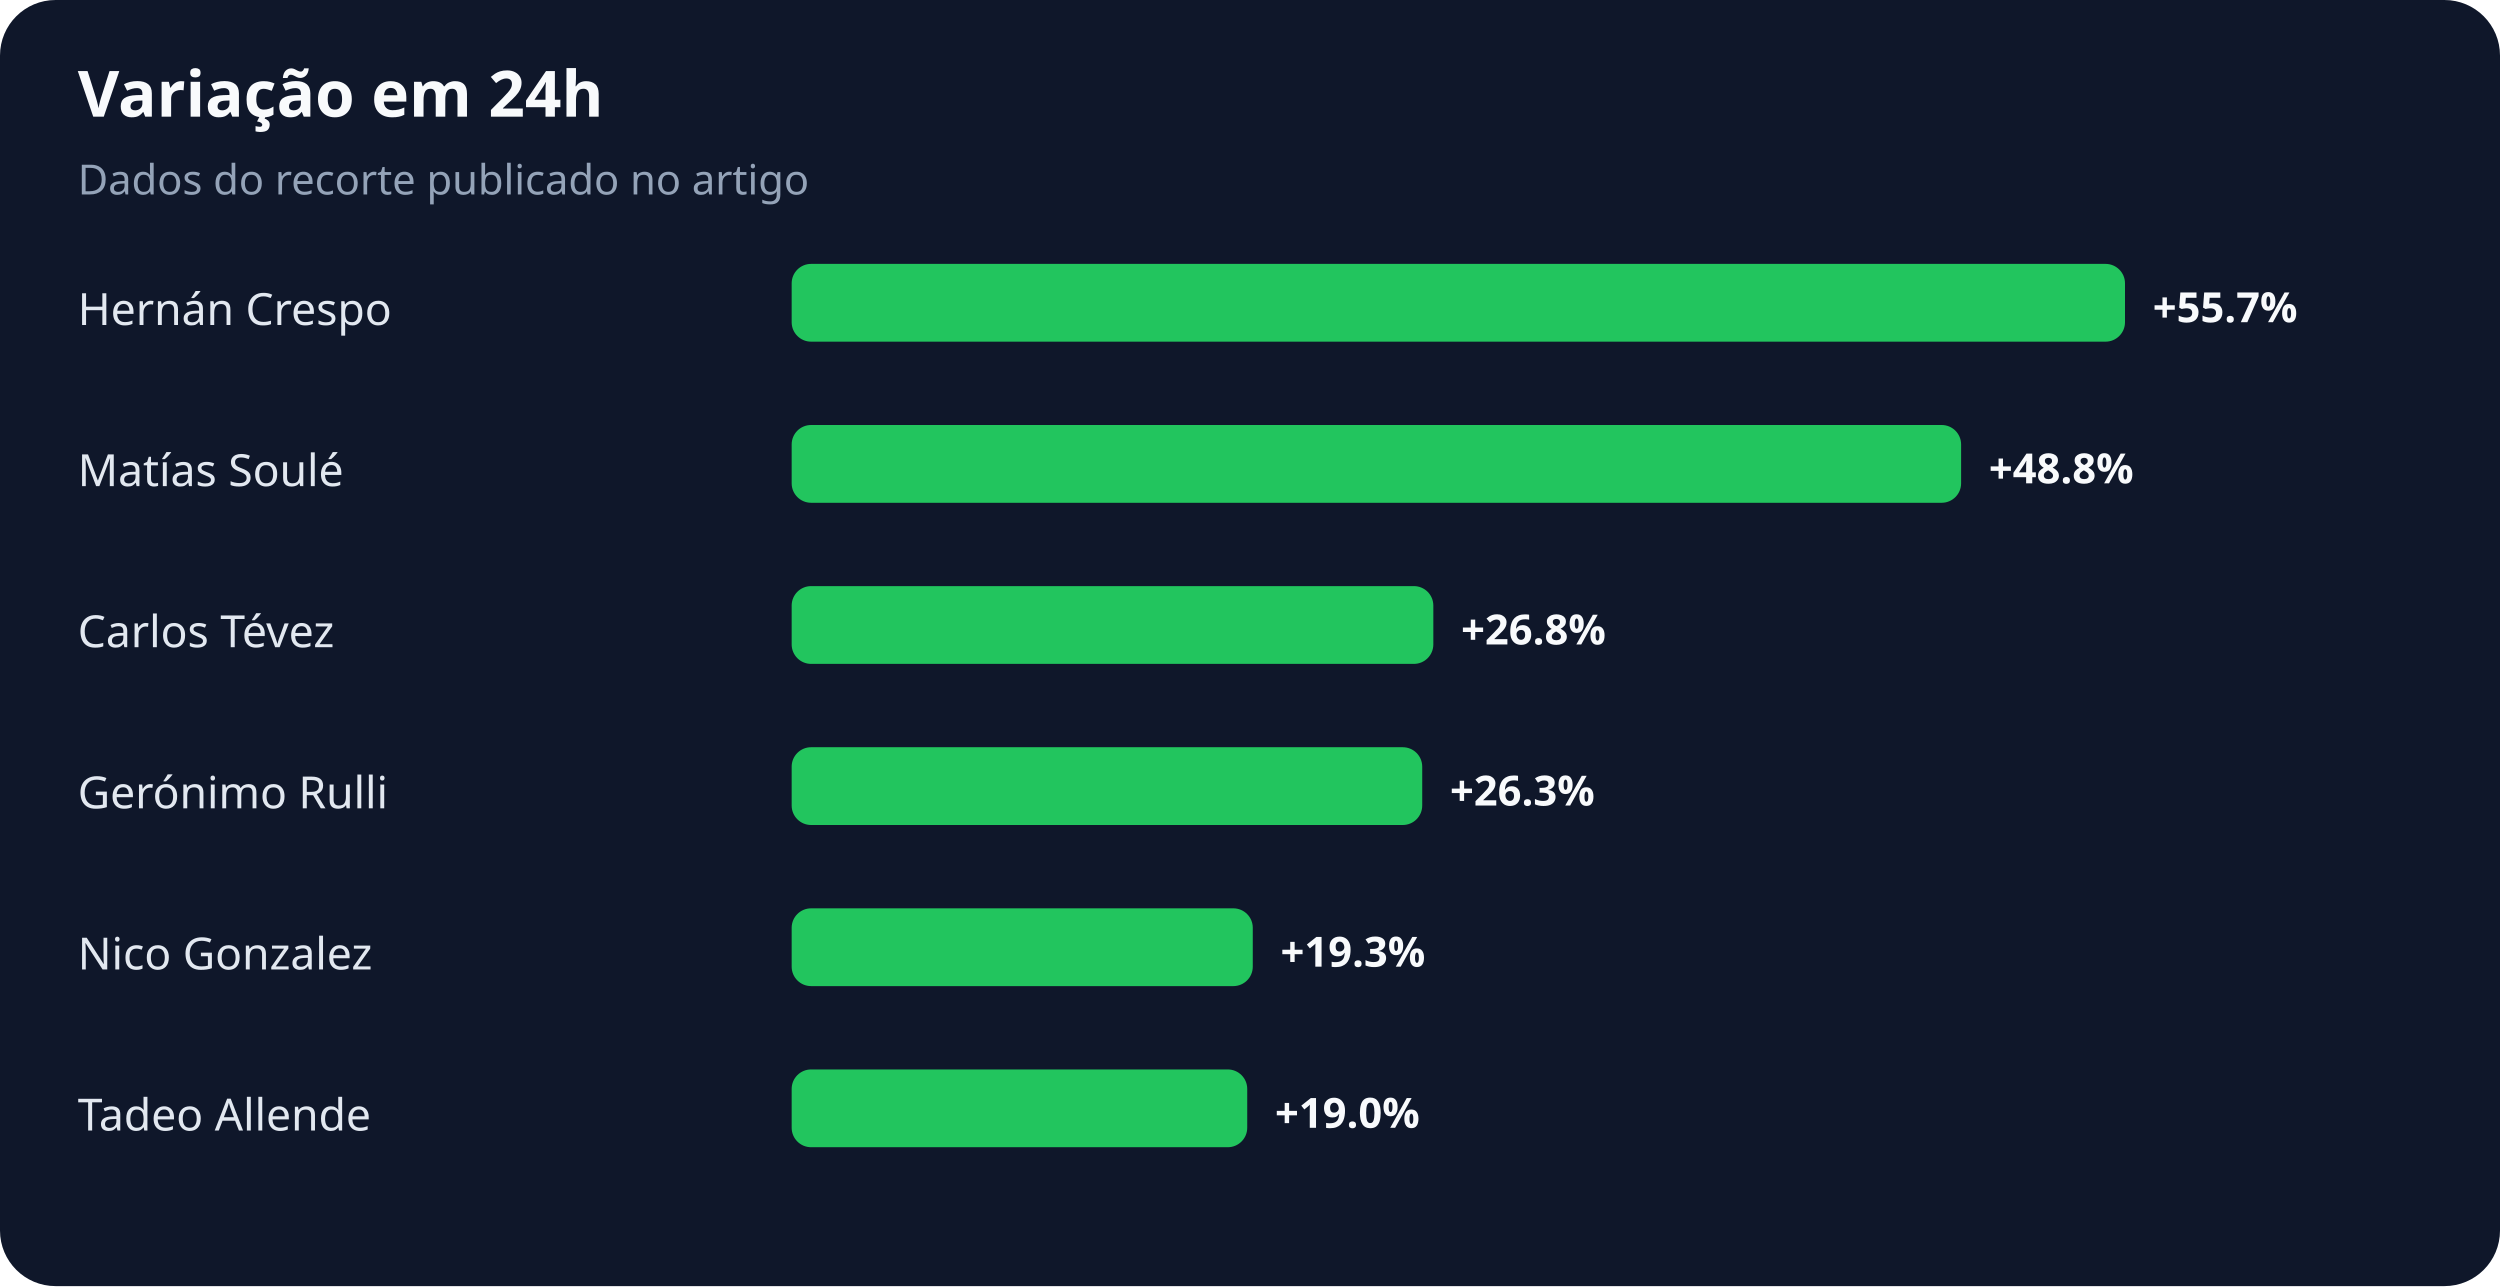
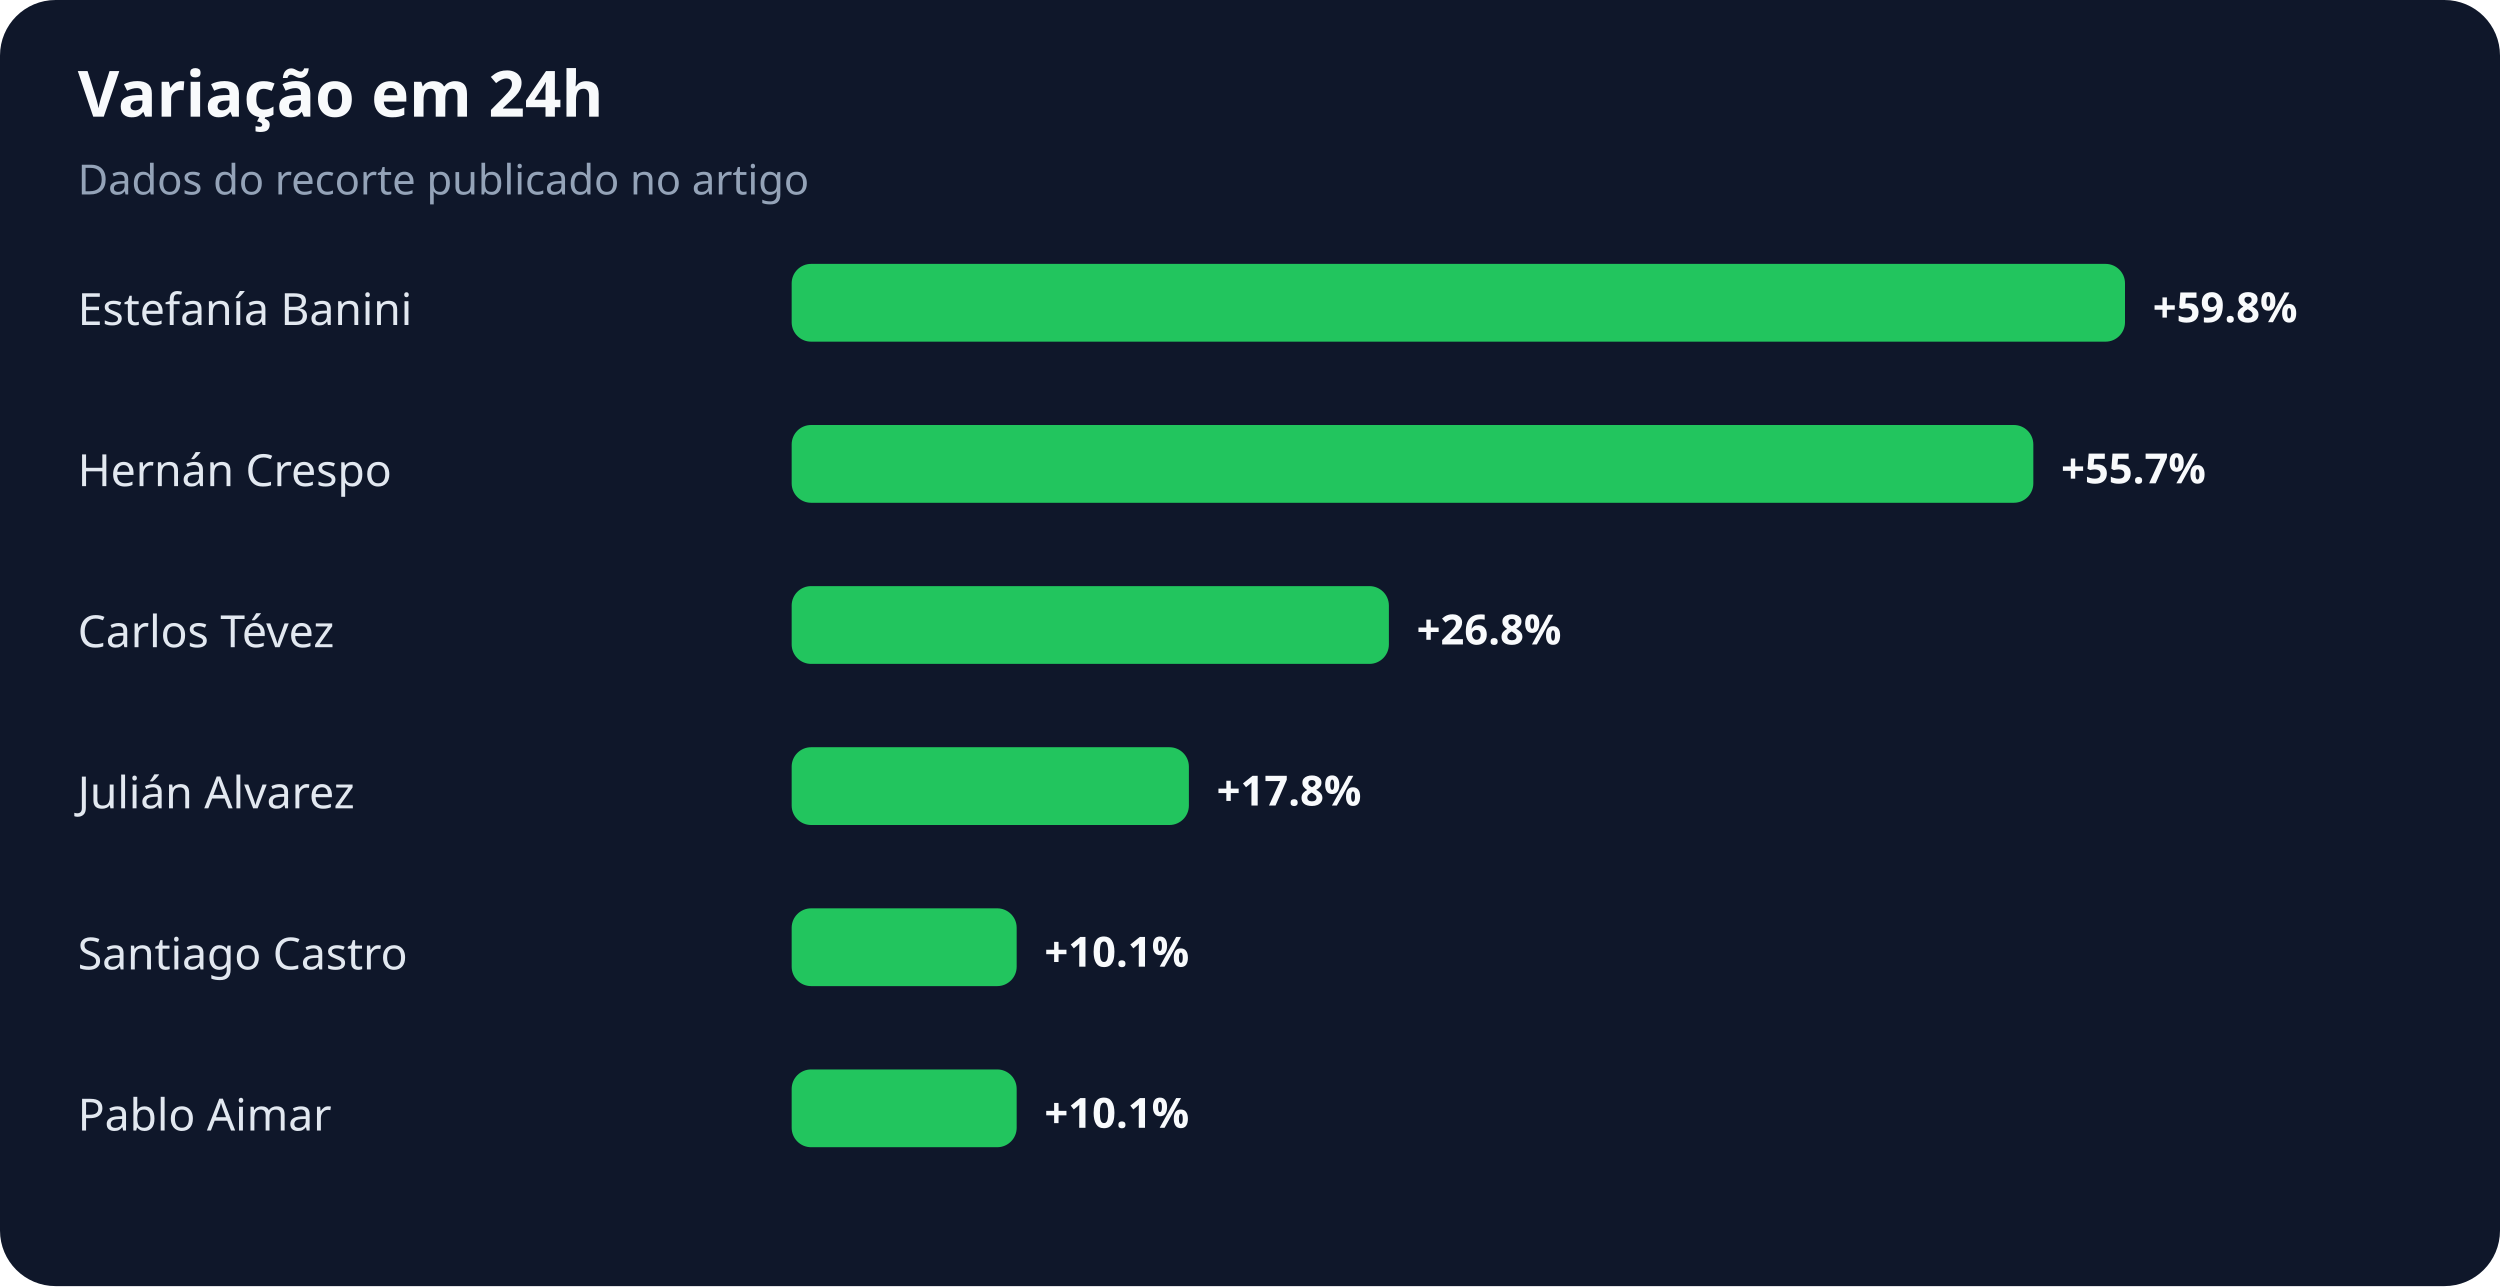
<svg xmlns="http://www.w3.org/2000/svg" width="900" height="463" viewBox="0 0 900 463" role="img" aria-labelledby="title desc">
  <rect width="100%" height="100%" rx="20" fill="#0f172a" />
  <text x="28" y="42" fill="#f8fafc" font-family="system-ui,sans-serif" font-size="23" font-weight="700">Variação em 24h</text>
  <text x="28" y="70" fill="#94a3b8" font-family="system-ui,sans-serif" font-size="15">Dados do recorte publicado no artigo</text>
-   <text x="28" y="117" fill="#e2e8f0" font-family="system-ui,sans-serif" font-size="16">Hernán Crespo</text>
+   <text x="28" y="117" fill="#e2e8f0" font-family="system-ui,sans-serif" font-size="16">Estefanía Banini</text>
  <rect x="285" y="95" width="480" height="28" rx="7" fill="#22c55e" />
-   <text x="775" y="116" fill="#f8fafc" font-family="system-ui,sans-serif" font-size="15" font-weight="700">+55.7%</text>
-   <text x="28" y="175" fill="#e2e8f0" font-family="system-ui,sans-serif" font-size="16">Matías Soulé</text>
-   <rect x="285" y="153" width="421" height="28" rx="7" fill="#22c55e" />
-   <text x="716" y="174" fill="#f8fafc" font-family="system-ui,sans-serif" font-size="15" font-weight="700">+48.8%</text>
+   <text x="775" y="116" fill="#f8fafc" font-family="system-ui,sans-serif" font-size="15" font-weight="700">+59.8%</text>
+   <text x="28" y="175" fill="#e2e8f0" font-family="system-ui,sans-serif" font-size="16">Hernán Crespo</text>
+   <rect x="285" y="153" width="447" height="28" rx="7" fill="#22c55e" />
+   <text x="742" y="174" fill="#f8fafc" font-family="system-ui,sans-serif" font-size="15" font-weight="700">+55.7%</text>
  <text x="28" y="233" fill="#e2e8f0" font-family="system-ui,sans-serif" font-size="16">Carlos Tévez</text>
-   <rect x="285" y="211" width="231" height="28" rx="7" fill="#22c55e" />
-   <text x="526" y="232" fill="#f8fafc" font-family="system-ui,sans-serif" font-size="15" font-weight="700">+26.8%</text>
-   <text x="28" y="291" fill="#e2e8f0" font-family="system-ui,sans-serif" font-size="16">Gerónimo Rulli</text>
-   <rect x="285" y="269" width="227" height="28" rx="7" fill="#22c55e" />
-   <text x="522" y="290" fill="#f8fafc" font-family="system-ui,sans-serif" font-size="15" font-weight="700">+26.3%</text>
-   <text x="28" y="349" fill="#e2e8f0" font-family="system-ui,sans-serif" font-size="16">Nico Gonzalez</text>
-   <rect x="285" y="327" width="166" height="28" rx="7" fill="#22c55e" />
-   <text x="461" y="348" fill="#f8fafc" font-family="system-ui,sans-serif" font-size="15" font-weight="700">+19.3%</text>
-   <text x="28" y="407" fill="#e2e8f0" font-family="system-ui,sans-serif" font-size="16">Tadeo Allende</text>
-   <rect x="285" y="385" width="164" height="28" rx="7" fill="#22c55e" />
-   <text x="459" y="406" fill="#f8fafc" font-family="system-ui,sans-serif" font-size="15" font-weight="700">+19.0%</text>
+   <rect x="285" y="211" width="215" height="28" rx="7" fill="#22c55e" />
+   <text x="510" y="232" fill="#f8fafc" font-family="system-ui,sans-serif" font-size="15" font-weight="700">+26.8%</text>
+   <text x="28" y="291" fill="#e2e8f0" font-family="system-ui,sans-serif" font-size="16">Julián Alvarez</text>
+   <rect x="285" y="269" width="143" height="28" rx="7" fill="#22c55e" />
+   <text x="438" y="290" fill="#f8fafc" font-family="system-ui,sans-serif" font-size="15" font-weight="700">+17.8%</text>
+   <text x="28" y="349" fill="#e2e8f0" font-family="system-ui,sans-serif" font-size="16">Santiago Castro</text>
+   <rect x="285" y="327" width="81" height="28" rx="7" fill="#22c55e" />
+   <text x="376" y="348" fill="#f8fafc" font-family="system-ui,sans-serif" font-size="15" font-weight="700">+10.1%</text>
+   <text x="28" y="407" fill="#e2e8f0" font-family="system-ui,sans-serif" font-size="16">Pablo Aimar</text>
+   <rect x="285" y="385" width="81" height="28" rx="7" fill="#22c55e" />
+   <text x="376" y="406" fill="#f8fafc" font-family="system-ui,sans-serif" font-size="15" font-weight="700">+10.1%</text>
</svg>
